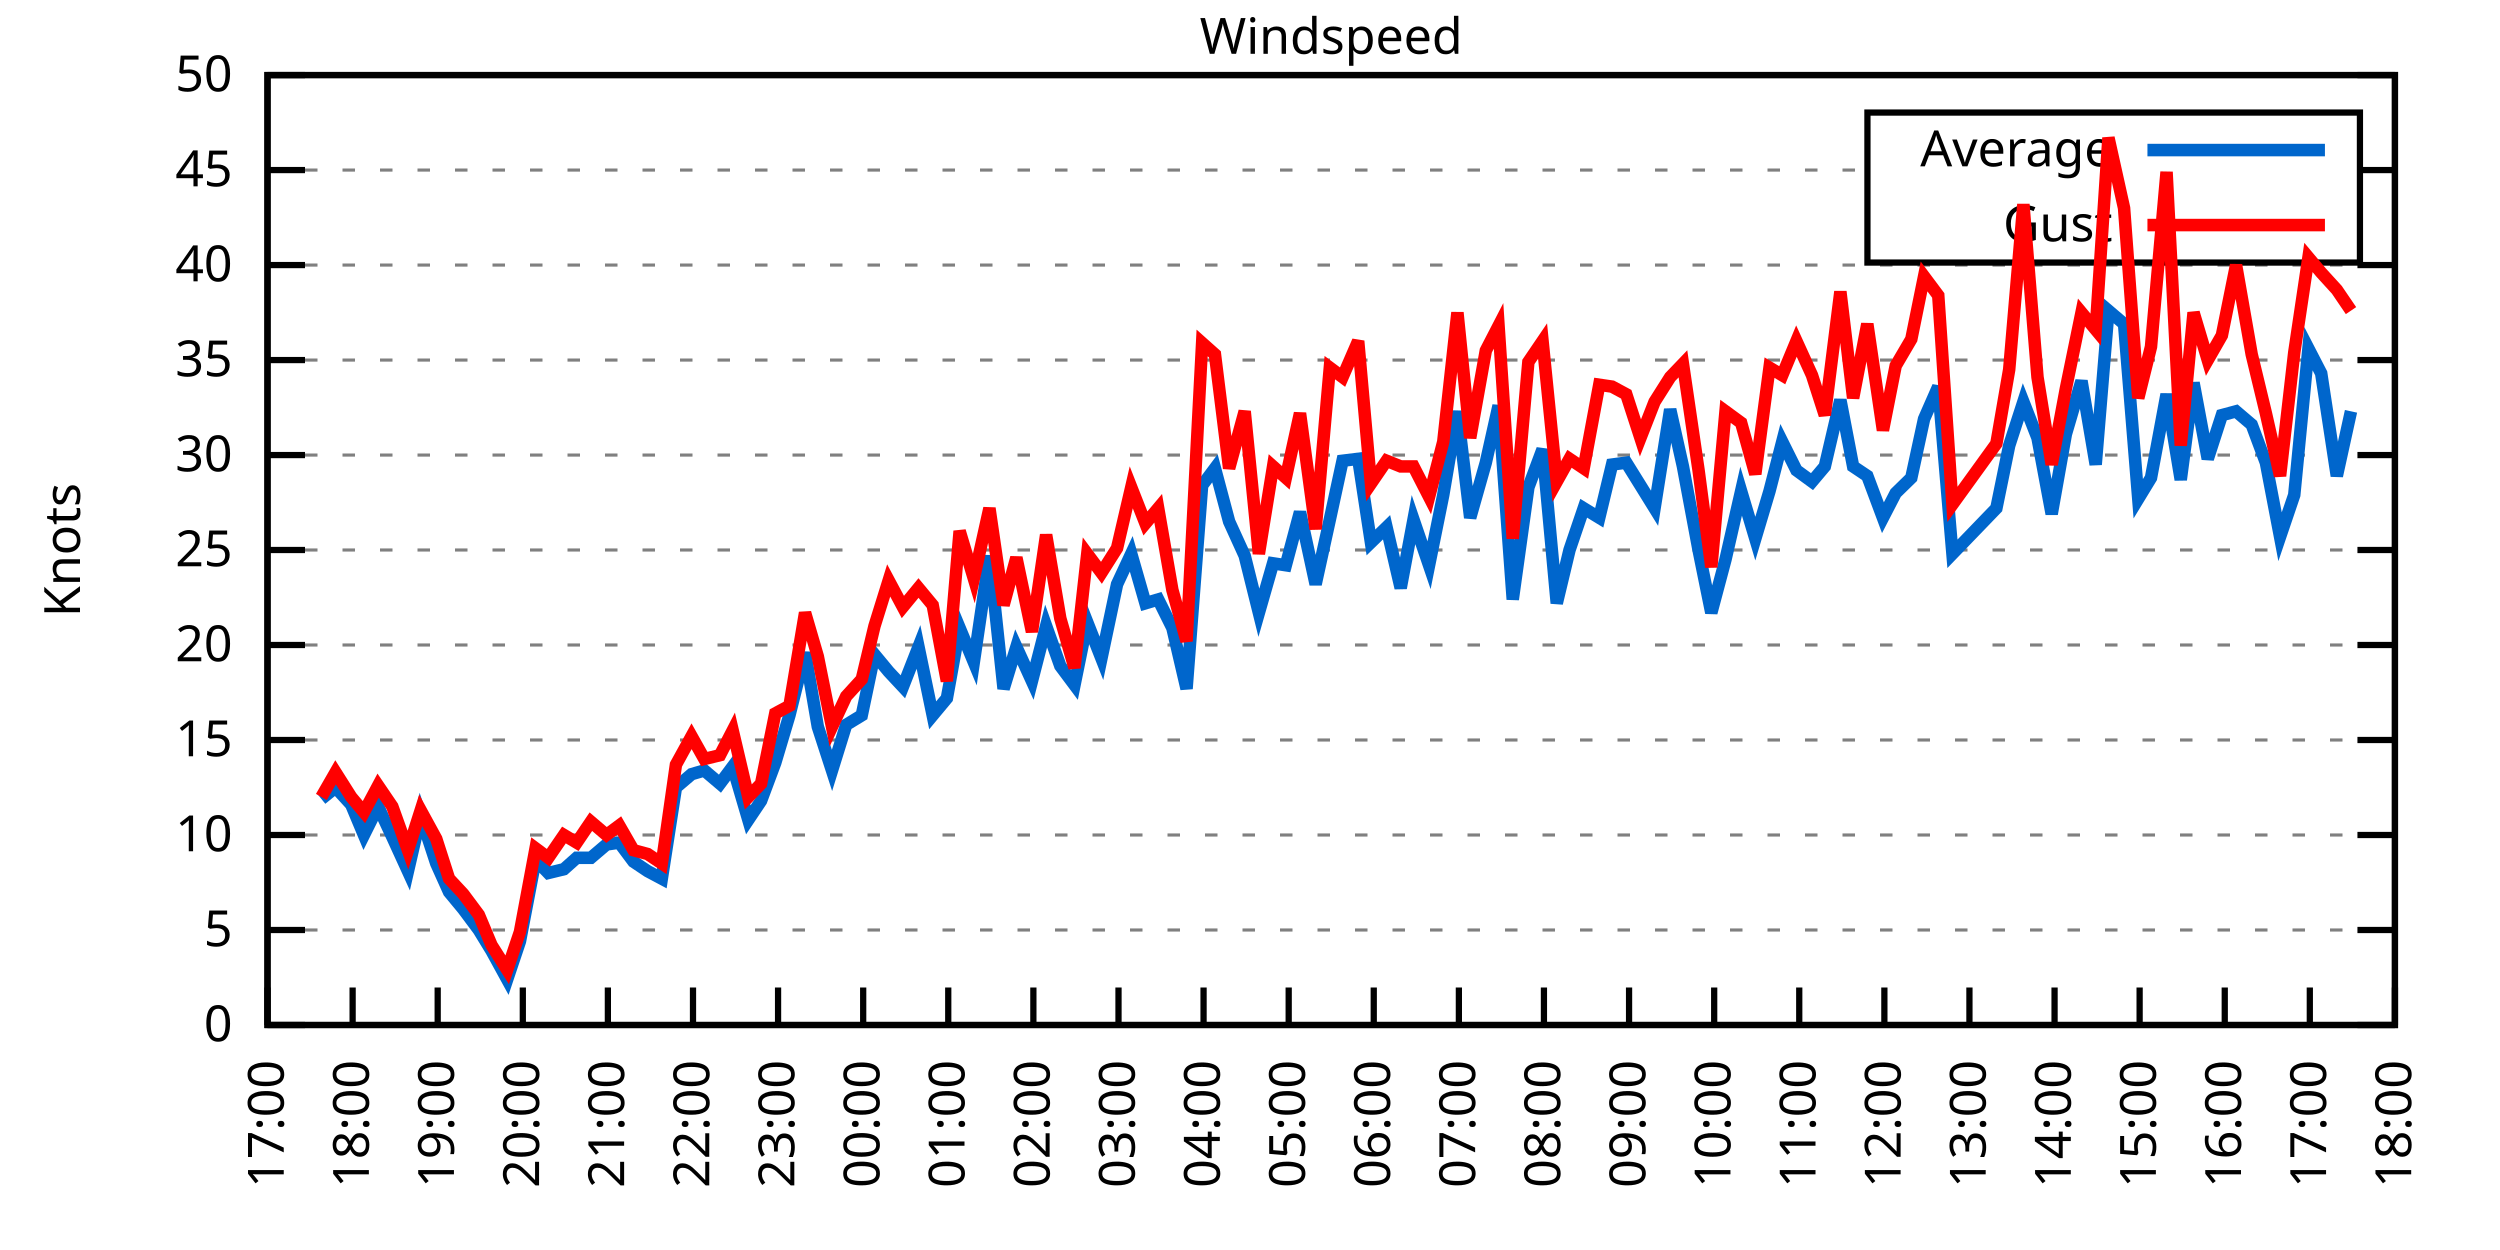
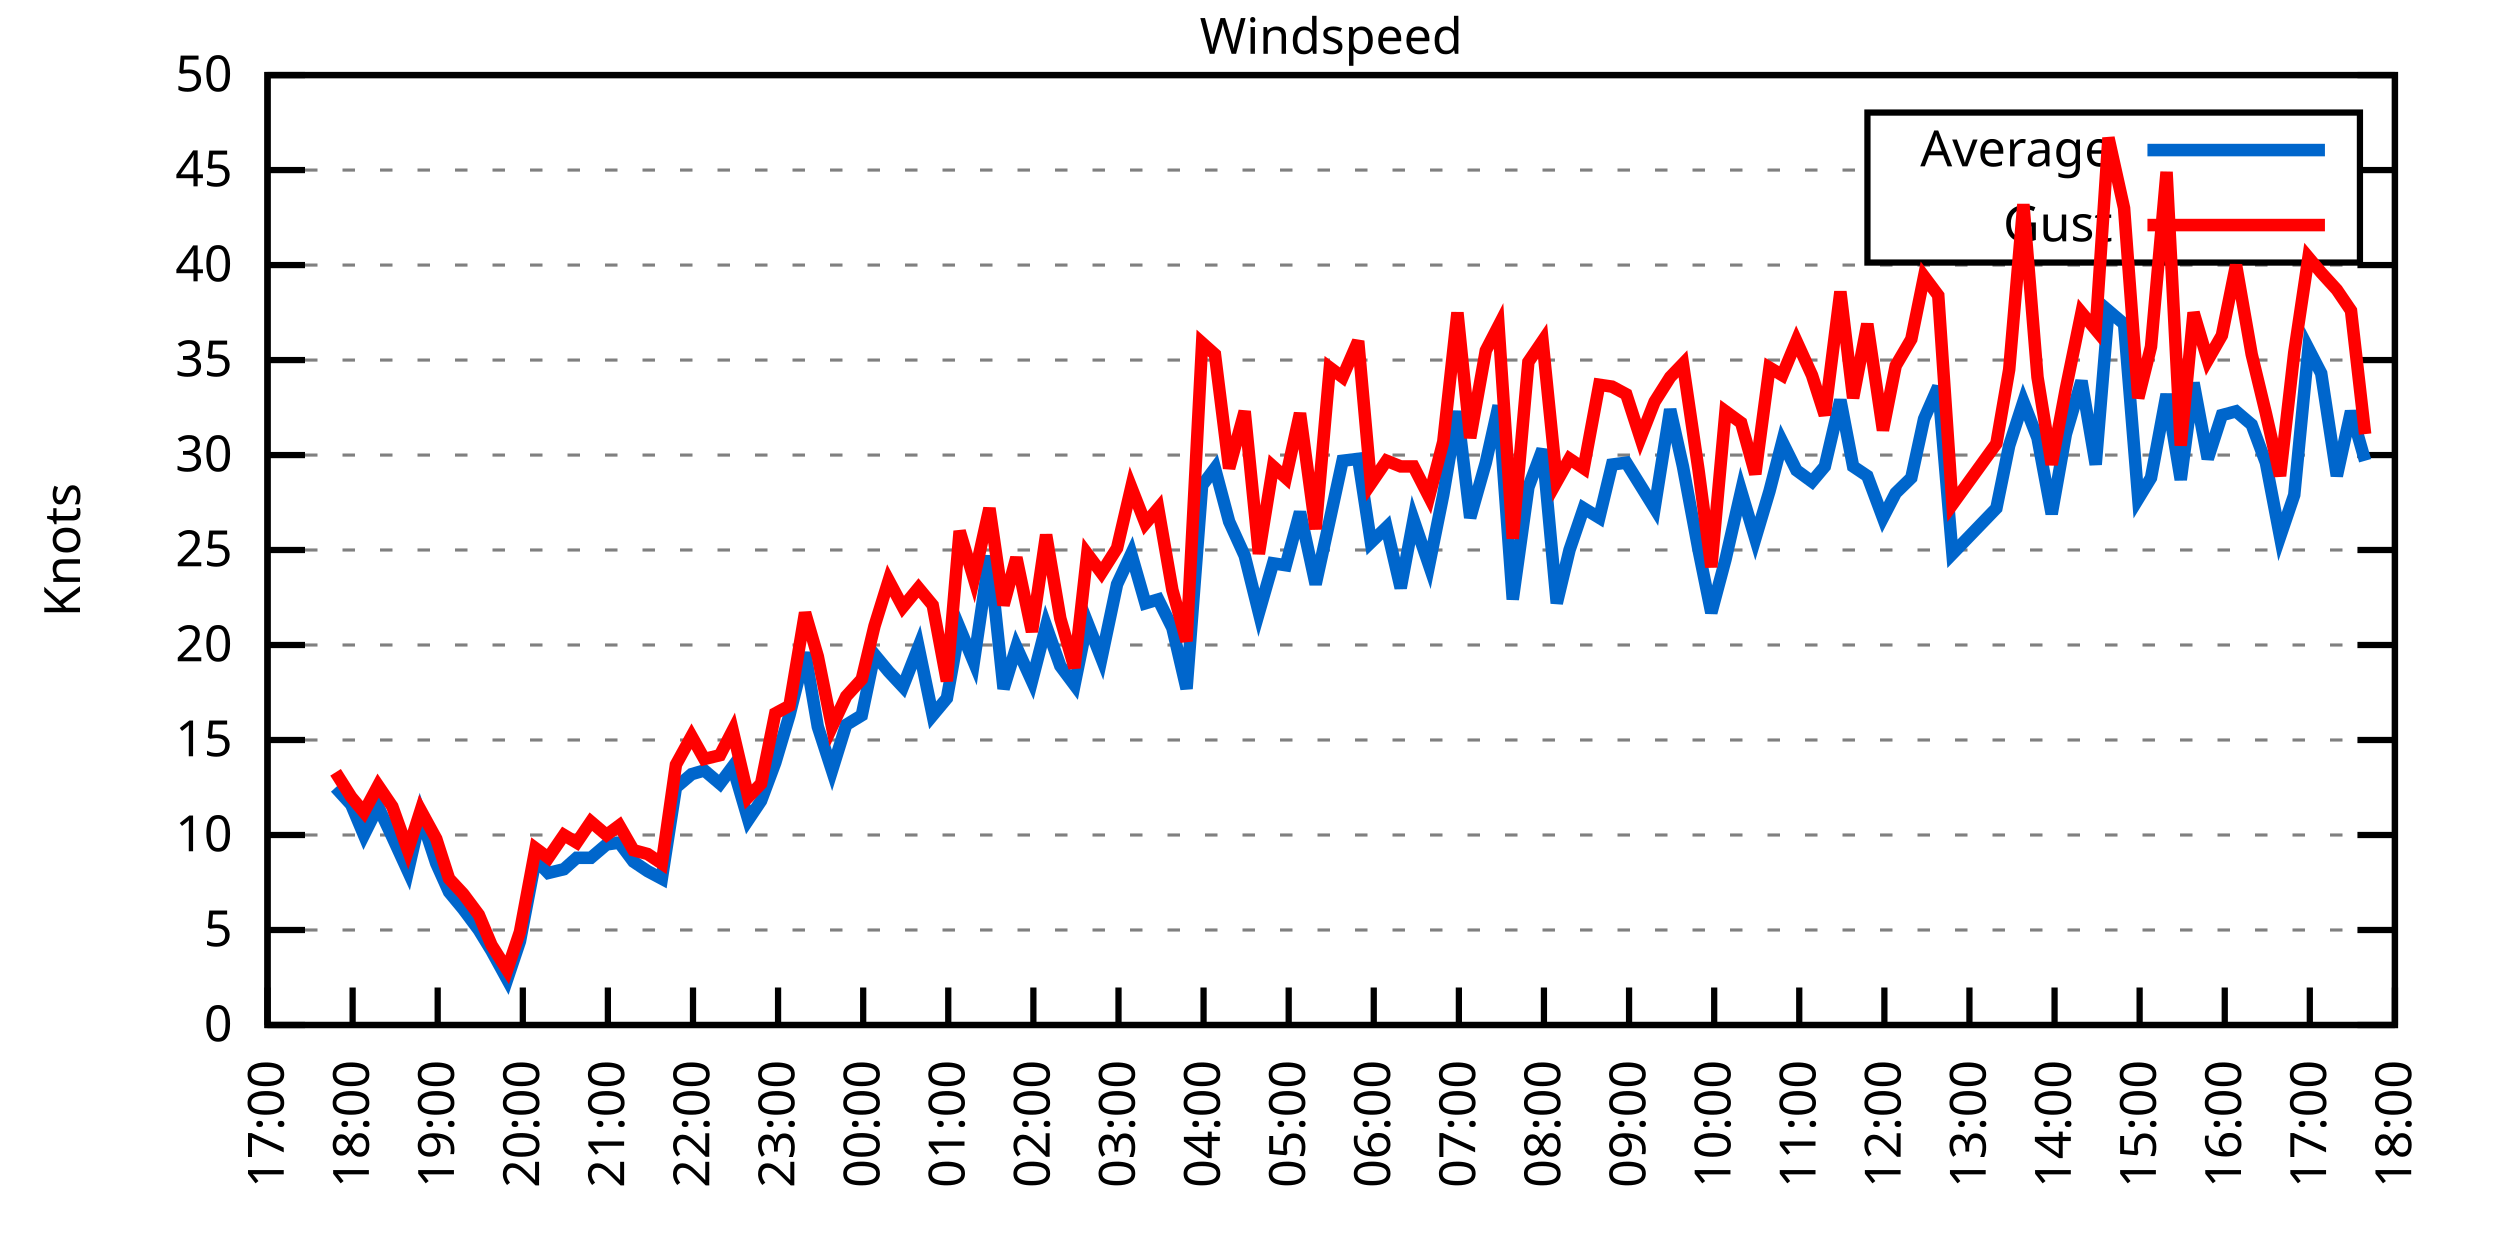
<svg xmlns="http://www.w3.org/2000/svg" xmlns:xlink="http://www.w3.org/1999/xlink" width="400" height="200" viewBox="0 0 400 200">
  <g id="gnuplot_canvas">
    <rect x="0" y="0" width="400" height="200" fill="none" />
    <defs>
      <circle id="gpDot" r="0.5" stroke-width="0.5" stroke="currentColor" />
      <path id="gpPt0" stroke-width="0.333" stroke="currentColor" d="M-1,0 h2 M0,-1 v2" />
      <path id="gpPt1" stroke-width="0.333" stroke="currentColor" d="M-1,-1 L1,1 M1,-1 L-1,1" />
      <path id="gpPt2" stroke-width="0.333" stroke="currentColor" d="M-1,0 L1,0 M0,-1 L0,1 M-1,-1 L1,1 M-1,1 L1,-1" />
      <rect id="gpPt3" stroke-width="0.333" stroke="currentColor" x="-1" y="-1" width="2" height="2" />
      <rect id="gpPt4" stroke-width="0.333" stroke="currentColor" fill="currentColor" x="-1" y="-1" width="2" height="2" />
      <circle id="gpPt5" stroke-width="0.333" stroke="currentColor" cx="0" cy="0" r="1" />
      <use xlink:href="#gpPt5" id="gpPt6" fill="currentColor" stroke="none" />
      <path id="gpPt7" stroke-width="0.333" stroke="currentColor" d="M0,-1.33 L-1.33,0.67 L1.33,0.67 z" />
      <use xlink:href="#gpPt7" id="gpPt8" fill="currentColor" stroke="none" />
      <use xlink:href="#gpPt7" id="gpPt9" stroke="currentColor" transform="rotate(180)" />
      <use xlink:href="#gpPt9" id="gpPt10" fill="currentColor" stroke="none" />
      <use xlink:href="#gpPt3" id="gpPt11" stroke="currentColor" transform="rotate(45)" />
      <use xlink:href="#gpPt11" id="gpPt12" fill="currentColor" stroke="none" />
      <path id="gpPt13" stroke-width="0.333" stroke="currentColor" d="M0,1.330 L1.265,0.411 L0.782,-1.067 L-0.782,-1.076 L-1.265,0.411 z" />
      <use xlink:href="#gpPt13" id="gpPt14" fill="currentColor" stroke="none" />
      <filter id="textbox" filterUnits="objectBoundingBox" x="0" y="0" height="1" width="1">
        <feFlood flood-color="white" flood-opacity="1" result="bgnd" />
        <feComposite in="SourceGraphic" in2="bgnd" operator="atop" />
      </filter>
      <filter id="greybox" filterUnits="objectBoundingBox" x="0" y="0" height="1" width="1">
        <feFlood flood-color="lightgrey" flood-opacity="1" result="grey" />
        <feComposite in="SourceGraphic" in2="grey" operator="atop" />
      </filter>
    </defs>
    <g fill="none" color="white" stroke="currentColor" stroke-width="1.00" stroke-linecap="butt" stroke-linejoin="miter">
</g>
    <g fill="none" color="black" stroke="currentColor" stroke-width="1.00" stroke-linecap="butt" stroke-linejoin="miter">
      <g stroke="none" shape-rendering="crispEdges">
        <polygon fill="rgb(255, 255, 255)" points="42.80,164.00 383.18,164.00 383.18,12.02 42.80,12.02 " />
      </g>
    </g>
    <g fill="none" color="black" stroke="currentColor" stroke-width="1.00" stroke-linecap="butt" stroke-linejoin="miter">
</g>
    <g fill="none" color="black" stroke="black" stroke-width="0.50" stroke-linecap="butt" stroke-linejoin="miter">
</g>
    <g fill="none" color="gray" stroke="currentColor" stroke-width="0.50" stroke-linecap="butt" stroke-linejoin="miter">
      <path stroke="gray" stroke-dasharray="2,4" class="gridline" d="M42.80,164.00 L383.19,164.00  " />
    </g>
    <g fill="none" color="gray" stroke="gray" stroke-width="1.00" stroke-linecap="butt" stroke-linejoin="miter">
</g>
    <g fill="none" color="black" stroke="currentColor" stroke-width="1.00" stroke-linecap="butt" stroke-linejoin="miter">
      <path stroke="black" d="M42.80,164.00 L48.80,164.00 M383.19,164.00 L377.19,164.00  " />
      <g transform="translate(37.20,166.60)" stroke="none" fill="black" font-family="Sans" font-size="8.00" text-anchor="end">
        <text>
          <tspan font-family="Sans"> 0</tspan>
        </text>
      </g>
    </g>
    <g fill="none" color="black" stroke="currentColor" stroke-width="1.00" stroke-linecap="butt" stroke-linejoin="miter">
</g>
    <g fill="none" color="black" stroke="black" stroke-width="0.50" stroke-linecap="butt" stroke-linejoin="miter">
</g>
    <g fill="none" color="gray" stroke="currentColor" stroke-width="0.50" stroke-linecap="butt" stroke-linejoin="miter">
      <path stroke="gray" stroke-dasharray="2,4" class="gridline" d="M42.80,148.80 L383.19,148.80  " />
    </g>
    <g fill="none" color="gray" stroke="gray" stroke-width="1.00" stroke-linecap="butt" stroke-linejoin="miter">
</g>
    <g fill="none" color="black" stroke="currentColor" stroke-width="1.00" stroke-linecap="butt" stroke-linejoin="miter">
      <path stroke="black" d="M42.80,148.80 L48.80,148.80 M383.19,148.80 L377.19,148.80  " />
      <g transform="translate(37.20,151.40)" stroke="none" fill="black" font-family="Sans" font-size="8.00" text-anchor="end">
        <text>
          <tspan font-family="Sans"> 5</tspan>
        </text>
      </g>
    </g>
    <g fill="none" color="black" stroke="currentColor" stroke-width="1.00" stroke-linecap="butt" stroke-linejoin="miter">
</g>
    <g fill="none" color="black" stroke="black" stroke-width="0.50" stroke-linecap="butt" stroke-linejoin="miter">
</g>
    <g fill="none" color="gray" stroke="currentColor" stroke-width="0.50" stroke-linecap="butt" stroke-linejoin="miter">
      <path stroke="gray" stroke-dasharray="2,4" class="gridline" d="M42.80,133.60 L383.19,133.60  " />
    </g>
    <g fill="none" color="gray" stroke="gray" stroke-width="1.00" stroke-linecap="butt" stroke-linejoin="miter">
</g>
    <g fill="none" color="black" stroke="currentColor" stroke-width="1.00" stroke-linecap="butt" stroke-linejoin="miter">
      <path stroke="black" d="M42.80,133.60 L48.80,133.60 M383.19,133.60 L377.19,133.60  " />
      <g transform="translate(37.20,136.20)" stroke="none" fill="black" font-family="Sans" font-size="8.00" text-anchor="end">
        <text>
          <tspan font-family="Sans"> 10</tspan>
        </text>
      </g>
    </g>
    <g fill="none" color="black" stroke="currentColor" stroke-width="1.00" stroke-linecap="butt" stroke-linejoin="miter">
</g>
    <g fill="none" color="black" stroke="black" stroke-width="0.50" stroke-linecap="butt" stroke-linejoin="miter">
</g>
    <g fill="none" color="gray" stroke="currentColor" stroke-width="0.50" stroke-linecap="butt" stroke-linejoin="miter">
      <path stroke="gray" stroke-dasharray="2,4" class="gridline" d="M42.80,118.40 L383.19,118.40  " />
    </g>
    <g fill="none" color="gray" stroke="gray" stroke-width="1.00" stroke-linecap="butt" stroke-linejoin="miter">
</g>
    <g fill="none" color="black" stroke="currentColor" stroke-width="1.00" stroke-linecap="butt" stroke-linejoin="miter">
      <path stroke="black" d="M42.80,118.40 L48.80,118.40 M383.19,118.40 L377.19,118.40  " />
      <g transform="translate(37.20,121.00)" stroke="none" fill="black" font-family="Sans" font-size="8.00" text-anchor="end">
        <text>
          <tspan font-family="Sans"> 15</tspan>
        </text>
      </g>
    </g>
    <g fill="none" color="black" stroke="currentColor" stroke-width="1.00" stroke-linecap="butt" stroke-linejoin="miter">
</g>
    <g fill="none" color="black" stroke="black" stroke-width="0.50" stroke-linecap="butt" stroke-linejoin="miter">
</g>
    <g fill="none" color="gray" stroke="currentColor" stroke-width="0.50" stroke-linecap="butt" stroke-linejoin="miter">
      <path stroke="gray" stroke-dasharray="2,4" class="gridline" d="M42.80,103.20 L383.19,103.20  " />
    </g>
    <g fill="none" color="gray" stroke="gray" stroke-width="1.00" stroke-linecap="butt" stroke-linejoin="miter">
</g>
    <g fill="none" color="black" stroke="currentColor" stroke-width="1.00" stroke-linecap="butt" stroke-linejoin="miter">
      <path stroke="black" d="M42.80,103.20 L48.80,103.20 M383.19,103.20 L377.19,103.20  " />
      <g transform="translate(37.20,105.80)" stroke="none" fill="black" font-family="Sans" font-size="8.00" text-anchor="end">
        <text>
          <tspan font-family="Sans"> 20</tspan>
        </text>
      </g>
    </g>
    <g fill="none" color="black" stroke="currentColor" stroke-width="1.00" stroke-linecap="butt" stroke-linejoin="miter">
</g>
    <g fill="none" color="black" stroke="black" stroke-width="0.50" stroke-linecap="butt" stroke-linejoin="miter">
</g>
    <g fill="none" color="gray" stroke="currentColor" stroke-width="0.50" stroke-linecap="butt" stroke-linejoin="miter">
      <path stroke="gray" stroke-dasharray="2,4" class="gridline" d="M42.80,88.00 L383.19,88.00  " />
    </g>
    <g fill="none" color="gray" stroke="gray" stroke-width="1.00" stroke-linecap="butt" stroke-linejoin="miter">
</g>
    <g fill="none" color="black" stroke="currentColor" stroke-width="1.00" stroke-linecap="butt" stroke-linejoin="miter">
      <path stroke="black" d="M42.80,88.00 L48.80,88.00 M383.19,88.00 L377.19,88.00  " />
      <g transform="translate(37.20,90.60)" stroke="none" fill="black" font-family="Sans" font-size="8.00" text-anchor="end">
        <text>
          <tspan font-family="Sans"> 25</tspan>
        </text>
      </g>
    </g>
    <g fill="none" color="black" stroke="currentColor" stroke-width="1.00" stroke-linecap="butt" stroke-linejoin="miter">
</g>
    <g fill="none" color="black" stroke="black" stroke-width="0.50" stroke-linecap="butt" stroke-linejoin="miter">
</g>
    <g fill="none" color="gray" stroke="currentColor" stroke-width="0.50" stroke-linecap="butt" stroke-linejoin="miter">
      <path stroke="gray" stroke-dasharray="2,4" class="gridline" d="M42.80,72.81 L383.19,72.81  " />
    </g>
    <g fill="none" color="gray" stroke="gray" stroke-width="1.00" stroke-linecap="butt" stroke-linejoin="miter">
</g>
    <g fill="none" color="black" stroke="currentColor" stroke-width="1.00" stroke-linecap="butt" stroke-linejoin="miter">
      <path stroke="black" d="M42.80,72.81 L48.80,72.81 M383.19,72.81 L377.19,72.81  " />
      <g transform="translate(37.20,75.41)" stroke="none" fill="black" font-family="Sans" font-size="8.00" text-anchor="end">
        <text>
          <tspan font-family="Sans"> 30</tspan>
        </text>
      </g>
    </g>
    <g fill="none" color="black" stroke="currentColor" stroke-width="1.00" stroke-linecap="butt" stroke-linejoin="miter">
</g>
    <g fill="none" color="black" stroke="black" stroke-width="0.50" stroke-linecap="butt" stroke-linejoin="miter">
</g>
    <g fill="none" color="gray" stroke="currentColor" stroke-width="0.50" stroke-linecap="butt" stroke-linejoin="miter">
      <path stroke="gray" stroke-dasharray="2,4" class="gridline" d="M42.80,57.61 L383.19,57.61  " />
    </g>
    <g fill="none" color="gray" stroke="gray" stroke-width="1.00" stroke-linecap="butt" stroke-linejoin="miter">
</g>
    <g fill="none" color="black" stroke="currentColor" stroke-width="1.00" stroke-linecap="butt" stroke-linejoin="miter">
      <path stroke="black" d="M42.80,57.61 L48.80,57.61 M383.19,57.61 L377.19,57.61  " />
      <g transform="translate(37.20,60.21)" stroke="none" fill="black" font-family="Sans" font-size="8.00" text-anchor="end">
        <text>
          <tspan font-family="Sans"> 35</tspan>
        </text>
      </g>
    </g>
    <g fill="none" color="black" stroke="currentColor" stroke-width="1.00" stroke-linecap="butt" stroke-linejoin="miter">
</g>
    <g fill="none" color="black" stroke="black" stroke-width="0.50" stroke-linecap="butt" stroke-linejoin="miter">
</g>
    <g fill="none" color="gray" stroke="currentColor" stroke-width="0.50" stroke-linecap="butt" stroke-linejoin="miter">
      <path stroke="gray" stroke-dasharray="2,4" class="gridline" d="M42.80,42.41 L383.19,42.41  " />
    </g>
    <g fill="none" color="gray" stroke="gray" stroke-width="1.00" stroke-linecap="butt" stroke-linejoin="miter">
</g>
    <g fill="none" color="black" stroke="currentColor" stroke-width="1.00" stroke-linecap="butt" stroke-linejoin="miter">
      <path stroke="black" d="M42.80,42.41 L48.80,42.41 M383.19,42.41 L377.19,42.41  " />
      <g transform="translate(37.20,45.01)" stroke="none" fill="black" font-family="Sans" font-size="8.00" text-anchor="end">
        <text>
          <tspan font-family="Sans"> 40</tspan>
        </text>
      </g>
    </g>
    <g fill="none" color="black" stroke="currentColor" stroke-width="1.00" stroke-linecap="butt" stroke-linejoin="miter">
</g>
    <g fill="none" color="black" stroke="black" stroke-width="0.50" stroke-linecap="butt" stroke-linejoin="miter">
</g>
    <g fill="none" color="gray" stroke="currentColor" stroke-width="0.50" stroke-linecap="butt" stroke-linejoin="miter">
      <path stroke="gray" stroke-dasharray="2,4" class="gridline" d="M42.80,27.21 L298.79,27.21 M377.59,27.21 L383.19,27.21  " />
    </g>
    <g fill="none" color="gray" stroke="gray" stroke-width="1.00" stroke-linecap="butt" stroke-linejoin="miter">
</g>
    <g fill="none" color="black" stroke="currentColor" stroke-width="1.00" stroke-linecap="butt" stroke-linejoin="miter">
      <path stroke="black" d="M42.80,27.21 L48.80,27.21 M383.19,27.21 L377.19,27.21  " />
      <g transform="translate(37.20,29.81)" stroke="none" fill="black" font-family="Sans" font-size="8.00" text-anchor="end">
        <text>
          <tspan font-family="Sans"> 45</tspan>
        </text>
      </g>
    </g>
    <g fill="none" color="black" stroke="currentColor" stroke-width="1.00" stroke-linecap="butt" stroke-linejoin="miter">
</g>
    <g fill="none" color="black" stroke="black" stroke-width="0.50" stroke-linecap="butt" stroke-linejoin="miter">
</g>
    <g fill="none" color="gray" stroke="currentColor" stroke-width="0.50" stroke-linecap="butt" stroke-linejoin="miter">
      <path stroke="gray" stroke-dasharray="2,4" class="gridline" d="M42.80,12.01 L383.19,12.01  " />
    </g>
    <g fill="none" color="gray" stroke="gray" stroke-width="1.00" stroke-linecap="butt" stroke-linejoin="miter">
</g>
    <g fill="none" color="black" stroke="currentColor" stroke-width="1.00" stroke-linecap="butt" stroke-linejoin="miter">
      <path stroke="black" d="M42.80,12.01 L48.80,12.01 M383.19,12.01 L377.19,12.01  " />
      <g transform="translate(37.20,14.61)" stroke="none" fill="black" font-family="Sans" font-size="8.00" text-anchor="end">
        <text>
          <tspan font-family="Sans"> 50</tspan>
        </text>
      </g>
    </g>
    <g fill="none" color="black" stroke="currentColor" stroke-width="1.00" stroke-linecap="butt" stroke-linejoin="miter">
      <path stroke="black" d="M42.80,164.00 L42.80,158.00  " />
      <g transform="translate(45.40,169.60) rotate(270.00)" stroke="none" fill="black" font-family="Sans" font-size="8.00" text-anchor="end">
        <text>
          <tspan font-family="Sans">17:00</tspan>
        </text>
      </g>
    </g>
    <g fill="none" color="black" stroke="currentColor" stroke-width="1.00" stroke-linecap="butt" stroke-linejoin="miter">
      <path stroke="black" d="M56.42,164.00 L56.42,158.00  " />
      <g transform="translate(59.02,169.60) rotate(270.00)" stroke="none" fill="black" font-family="Sans" font-size="8.00" text-anchor="end">
        <text>
          <tspan font-family="Sans">18:00</tspan>
        </text>
      </g>
    </g>
    <g fill="none" color="black" stroke="currentColor" stroke-width="1.00" stroke-linecap="butt" stroke-linejoin="miter">
      <path stroke="black" d="M70.03,164.00 L70.03,158.00  " />
      <g transform="translate(72.63,169.60) rotate(270.00)" stroke="none" fill="black" font-family="Sans" font-size="8.00" text-anchor="end">
        <text>
          <tspan font-family="Sans">19:00</tspan>
        </text>
      </g>
    </g>
    <g fill="none" color="black" stroke="currentColor" stroke-width="1.00" stroke-linecap="butt" stroke-linejoin="miter">
      <path stroke="black" d="M83.65,164.00 L83.65,158.00  " />
      <g transform="translate(86.25,169.60) rotate(270.00)" stroke="none" fill="black" font-family="Sans" font-size="8.00" text-anchor="end">
        <text>
          <tspan font-family="Sans">20:00</tspan>
        </text>
      </g>
    </g>
    <g fill="none" color="black" stroke="currentColor" stroke-width="1.00" stroke-linecap="butt" stroke-linejoin="miter">
      <path stroke="black" d="M97.26,164.00 L97.26,158.00  " />
      <g transform="translate(99.86,169.60) rotate(270.00)" stroke="none" fill="black" font-family="Sans" font-size="8.00" text-anchor="end">
        <text>
          <tspan font-family="Sans">21:00</tspan>
        </text>
      </g>
    </g>
    <g fill="none" color="black" stroke="currentColor" stroke-width="1.00" stroke-linecap="butt" stroke-linejoin="miter">
      <path stroke="black" d="M110.88,164.00 L110.88,158.00  " />
      <g transform="translate(113.48,169.60) rotate(270.00)" stroke="none" fill="black" font-family="Sans" font-size="8.00" text-anchor="end">
        <text>
          <tspan font-family="Sans">22:00</tspan>
        </text>
      </g>
    </g>
    <g fill="none" color="black" stroke="currentColor" stroke-width="1.00" stroke-linecap="butt" stroke-linejoin="miter">
      <path stroke="black" d="M124.49,164.00 L124.49,158.00  " />
      <g transform="translate(127.09,169.60) rotate(270.00)" stroke="none" fill="black" font-family="Sans" font-size="8.00" text-anchor="end">
        <text>
          <tspan font-family="Sans">23:00</tspan>
        </text>
      </g>
    </g>
    <g fill="none" color="black" stroke="currentColor" stroke-width="1.00" stroke-linecap="butt" stroke-linejoin="miter">
      <path stroke="black" d="M138.11,164.00 L138.11,158.00  " />
      <g transform="translate(140.71,169.60) rotate(270.00)" stroke="none" fill="black" font-family="Sans" font-size="8.00" text-anchor="end">
        <text>
          <tspan font-family="Sans">00:00</tspan>
        </text>
      </g>
    </g>
    <g fill="none" color="black" stroke="currentColor" stroke-width="1.00" stroke-linecap="butt" stroke-linejoin="miter">
      <path stroke="black" d="M151.72,164.00 L151.72,158.00  " />
      <g transform="translate(154.32,169.60) rotate(270.00)" stroke="none" fill="black" font-family="Sans" font-size="8.00" text-anchor="end">
        <text>
          <tspan font-family="Sans">01:00</tspan>
        </text>
      </g>
    </g>
    <g fill="none" color="black" stroke="currentColor" stroke-width="1.00" stroke-linecap="butt" stroke-linejoin="miter">
      <path stroke="black" d="M165.34,164.00 L165.34,158.00  " />
      <g transform="translate(167.94,169.60) rotate(270.00)" stroke="none" fill="black" font-family="Sans" font-size="8.00" text-anchor="end">
        <text>
          <tspan font-family="Sans">02:00</tspan>
        </text>
      </g>
    </g>
    <g fill="none" color="black" stroke="currentColor" stroke-width="1.00" stroke-linecap="butt" stroke-linejoin="miter">
      <path stroke="black" d="M178.96,164.00 L178.96,158.00  " />
      <g transform="translate(181.56,169.60) rotate(270.00)" stroke="none" fill="black" font-family="Sans" font-size="8.00" text-anchor="end">
        <text>
          <tspan font-family="Sans">03:00</tspan>
        </text>
      </g>
    </g>
    <g fill="none" color="black" stroke="currentColor" stroke-width="1.00" stroke-linecap="butt" stroke-linejoin="miter">
      <path stroke="black" d="M192.57,164.00 L192.57,158.00  " />
      <g transform="translate(195.17,169.60) rotate(270.00)" stroke="none" fill="black" font-family="Sans" font-size="8.00" text-anchor="end">
        <text>
          <tspan font-family="Sans">04:00</tspan>
        </text>
      </g>
    </g>
    <g fill="none" color="black" stroke="currentColor" stroke-width="1.00" stroke-linecap="butt" stroke-linejoin="miter">
      <path stroke="black" d="M206.19,164.00 L206.19,158.00  " />
      <g transform="translate(208.79,169.60) rotate(270.00)" stroke="none" fill="black" font-family="Sans" font-size="8.00" text-anchor="end">
        <text>
          <tspan font-family="Sans">05:00</tspan>
        </text>
      </g>
    </g>
    <g fill="none" color="black" stroke="currentColor" stroke-width="1.00" stroke-linecap="butt" stroke-linejoin="miter">
      <path stroke="black" d="M219.80,164.00 L219.80,158.00  " />
      <g transform="translate(222.40,169.60) rotate(270.00)" stroke="none" fill="black" font-family="Sans" font-size="8.00" text-anchor="end">
        <text>
          <tspan font-family="Sans">06:00</tspan>
        </text>
      </g>
    </g>
    <g fill="none" color="black" stroke="currentColor" stroke-width="1.00" stroke-linecap="butt" stroke-linejoin="miter">
      <path stroke="black" d="M233.42,164.00 L233.42,158.00  " />
      <g transform="translate(236.02,169.60) rotate(270.00)" stroke="none" fill="black" font-family="Sans" font-size="8.00" text-anchor="end">
        <text>
          <tspan font-family="Sans">07:00</tspan>
        </text>
      </g>
    </g>
    <g fill="none" color="black" stroke="currentColor" stroke-width="1.00" stroke-linecap="butt" stroke-linejoin="miter">
      <path stroke="black" d="M247.03,164.00 L247.03,158.00  " />
      <g transform="translate(249.63,169.60) rotate(270.00)" stroke="none" fill="black" font-family="Sans" font-size="8.00" text-anchor="end">
        <text>
          <tspan font-family="Sans">08:00</tspan>
        </text>
      </g>
    </g>
    <g fill="none" color="black" stroke="currentColor" stroke-width="1.00" stroke-linecap="butt" stroke-linejoin="miter">
      <path stroke="black" d="M260.65,164.00 L260.65,158.00  " />
      <g transform="translate(263.25,169.60) rotate(270.00)" stroke="none" fill="black" font-family="Sans" font-size="8.00" text-anchor="end">
        <text>
          <tspan font-family="Sans">09:00</tspan>
        </text>
      </g>
    </g>
    <g fill="none" color="black" stroke="currentColor" stroke-width="1.00" stroke-linecap="butt" stroke-linejoin="miter">
      <path stroke="black" d="M274.27,164.00 L274.27,158.00  " />
      <g transform="translate(276.87,169.60) rotate(270.00)" stroke="none" fill="black" font-family="Sans" font-size="8.00" text-anchor="end">
        <text>
          <tspan font-family="Sans">10:00</tspan>
        </text>
      </g>
    </g>
    <g fill="none" color="black" stroke="currentColor" stroke-width="1.00" stroke-linecap="butt" stroke-linejoin="miter">
      <path stroke="black" d="M287.88,164.00 L287.88,158.00  " />
      <g transform="translate(290.48,169.60) rotate(270.00)" stroke="none" fill="black" font-family="Sans" font-size="8.00" text-anchor="end">
        <text>
          <tspan font-family="Sans">11:00</tspan>
        </text>
      </g>
    </g>
    <g fill="none" color="black" stroke="currentColor" stroke-width="1.00" stroke-linecap="butt" stroke-linejoin="miter">
      <path stroke="black" d="M301.50,164.00 L301.50,158.00  " />
      <g transform="translate(304.10,169.60) rotate(270.00)" stroke="none" fill="black" font-family="Sans" font-size="8.00" text-anchor="end">
        <text>
          <tspan font-family="Sans">12:00</tspan>
        </text>
      </g>
    </g>
    <g fill="none" color="black" stroke="currentColor" stroke-width="1.00" stroke-linecap="butt" stroke-linejoin="miter">
      <path stroke="black" d="M315.11,164.00 L315.11,158.00  " />
      <g transform="translate(317.71,169.60) rotate(270.00)" stroke="none" fill="black" font-family="Sans" font-size="8.00" text-anchor="end">
        <text>
          <tspan font-family="Sans">13:00</tspan>
        </text>
      </g>
    </g>
    <g fill="none" color="black" stroke="currentColor" stroke-width="1.00" stroke-linecap="butt" stroke-linejoin="miter">
      <path stroke="black" d="M328.73,164.00 L328.73,158.00  " />
      <g transform="translate(331.33,169.60) rotate(270.00)" stroke="none" fill="black" font-family="Sans" font-size="8.00" text-anchor="end">
        <text>
          <tspan font-family="Sans">14:00</tspan>
        </text>
      </g>
    </g>
    <g fill="none" color="black" stroke="currentColor" stroke-width="1.00" stroke-linecap="butt" stroke-linejoin="miter">
      <path stroke="black" d="M342.34,164.00 L342.34,158.00  " />
      <g transform="translate(344.94,169.60) rotate(270.00)" stroke="none" fill="black" font-family="Sans" font-size="8.00" text-anchor="end">
        <text>
          <tspan font-family="Sans">15:00</tspan>
        </text>
      </g>
    </g>
    <g fill="none" color="black" stroke="currentColor" stroke-width="1.00" stroke-linecap="butt" stroke-linejoin="miter">
      <path stroke="black" d="M355.96,164.00 L355.96,158.00  " />
      <g transform="translate(358.56,169.60) rotate(270.00)" stroke="none" fill="black" font-family="Sans" font-size="8.00" text-anchor="end">
        <text>
          <tspan font-family="Sans">16:00</tspan>
        </text>
      </g>
    </g>
    <g fill="none" color="black" stroke="currentColor" stroke-width="1.00" stroke-linecap="butt" stroke-linejoin="miter">
      <path stroke="black" d="M369.57,164.00 L369.57,158.00  " />
      <g transform="translate(372.17,169.60) rotate(270.00)" stroke="none" fill="black" font-family="Sans" font-size="8.00" text-anchor="end">
        <text>
          <tspan font-family="Sans">17:00</tspan>
        </text>
      </g>
    </g>
    <g fill="none" color="black" stroke="currentColor" stroke-width="1.00" stroke-linecap="butt" stroke-linejoin="miter">
      <path stroke="black" d="M383.19,164.00 L383.19,158.00  " />
      <g transform="translate(385.79,169.60) rotate(270.00)" stroke="none" fill="black" font-family="Sans" font-size="8.00" text-anchor="end">
        <text>
          <tspan font-family="Sans">18:00</tspan>
        </text>
      </g>
    </g>
    <g fill="none" color="black" stroke="currentColor" stroke-width="1.00" stroke-linecap="butt" stroke-linejoin="miter">
</g>
    <g fill="none" color="black" stroke="currentColor" stroke-width="1.00" stroke-linecap="butt" stroke-linejoin="miter">
      <path stroke="black" d="M42.80,12.01 L42.80,164.00 L383.19,164.00 L383.19,12.01 L42.80,12.01 Z  " />
    </g>
    <g fill="none" color="black" stroke="currentColor" stroke-width="1.00" stroke-linecap="butt" stroke-linejoin="miter">
</g>
    <g fill="none" color="black" stroke="currentColor" stroke-width="1.00" stroke-linecap="butt" stroke-linejoin="miter">
      <path stroke="black" d="M298.79,42.01 L298.79,18.01 L377.59,18.01 L377.59,42.01 L298.79,42.01 Z  " />
    </g>
    <g id="Windspeed_plot_1">
      <g fill="none" color="white" stroke="black" stroke-width="2.00" stroke-linecap="butt" stroke-linejoin="miter">
</g>
      <g fill="none" color="black" stroke="currentColor" stroke-width="2.00" stroke-linecap="butt" stroke-linejoin="miter">
        <g transform="translate(337.99,26.61)" stroke="none" fill="black" font-family="Sans" font-size="8.00" text-anchor="end">
          <text>
            <tspan font-family="Sans">Average</tspan>
          </text>
        </g>
      </g>
      <g fill="none" color="black" stroke="currentColor" stroke-width="2.00" stroke-linecap="butt" stroke-linejoin="miter">
-         <path stroke="rgb(  0, 102, 204)" d="M343.59,24.01 L371.99,24.01 M51.42,127.83 L53.69,126.00 L56.19,128.74 L58.23,133.60 L60.50,129.04 L62.77,133.91   L65.27,139.38 L67.31,130.56 L69.80,138.16 L71.85,142.72 L74.12,145.46 L76.61,148.80 L78.65,152.14 L81.15,156.70   L83.19,150.62 L85.69,137.55 L87.73,139.68 L90.23,139.07 L92.27,137.25 L94.54,137.25 L97.04,135.12 L99.08,134.82   L101.35,137.86 L103.62,139.38 L105.89,140.59 L108.15,126.00 L110.65,123.87 L112.69,123.27 L115.19,125.39 L117.23,122.66   L119.73,131.17 L121.77,128.13 L124.04,122.05 L126.31,114.45 L128.81,104.42 L130.85,116.28 L133.12,123.27 L135.39,115.97   L137.88,114.45 L139.92,104.72 L142.19,107.46 L144.46,109.89 L146.96,103.51 L149.23,114.45 L151.50,111.72 L153.54,100.47   L155.81,105.94 L158.31,88.92 L160.57,110.20 L162.62,103.51 L165.11,108.98 L167.38,100.16 L169.65,106.55 L171.92,109.59   L173.96,99.56 L176.23,105.33 L178.73,93.48 L181.00,88.61 L183.27,96.52 L185.31,95.91 L187.58,100.47 L189.85,110.20   L192.34,77.67 L194.39,74.93 L196.66,83.45 L199.15,88.92 L201.42,98.04 L203.69,90.13 L205.73,90.44 L208.00,81.93   L210.50,93.48 L212.77,83.14 L214.81,73.72 L217.31,73.41 L219.35,86.79 L221.85,84.36 L224.11,94.08 L226.16,83.14   L228.65,90.44 L230.92,79.19 L233.19,65.81 L235.23,82.84 L237.73,74.02 L239.77,64.90 L242.04,95.91 L244.54,77.97   L246.81,71.89 L249.08,96.52 L251.12,88.00 L253.39,81.32 L255.88,82.84 L257.93,74.33 L260.20,74.02 L262.47,77.67   L264.73,81.32 L267.23,65.51 L269.27,74.63 L271.77,88.00 L273.81,98.04 L276.08,89.52 L278.58,78.58 L280.85,86.18   L283.12,78.58 L285.16,70.68 L287.43,75.24 L289.92,77.06 L291.97,74.63 L294.46,63.99 L296.50,74.63 L298.77,76.15   L301.27,82.84 L303.31,78.89 L305.81,76.45 L307.85,67.03 L310.12,61.86 L312.39,88.61 L319.42,81.32 L321.47,71.29   L323.74,64.29 L326.00,70.07 L328.27,82.23 L330.54,69.46 L333.04,60.95 L335.31,74.33 L337.35,49.70 L339.85,51.83   L342.12,79.80 L344.16,76.45 L346.65,63.08 L348.92,76.76 L350.97,61.25 L353.24,73.41 L355.50,66.42 L357.77,65.81   L360.27,67.94 L362.54,74.02 L364.81,85.88 L367.08,79.19 L369.35,55.78 L371.39,59.73 L373.89,76.15 L376.16,65.81    " />
+         <path stroke="rgb(  0, 102, 204)" d="M343.59,24.01 L371.99,24.01 M53.69,126.00 L56.19,128.74 L58.23,133.60 L60.50,129.04 L62.77,133.91 L65.27,139.38   L67.31,130.56 L69.80,138.16 L71.85,142.72 L74.12,145.46 L76.61,148.80 L78.65,152.14 L81.15,156.70 L83.19,150.62   L85.69,137.55 L87.73,139.68 L90.23,139.07 L92.27,137.25 L94.54,137.25 L97.04,135.12 L99.08,134.82 L101.35,137.86   L103.62,139.38 L105.89,140.59 L108.15,126.00 L110.65,123.87 L112.69,123.27 L115.19,125.39 L117.23,122.66 L119.73,131.17   L121.77,128.13 L124.04,122.05 L126.31,114.45 L128.81,104.42 L130.85,116.28 L133.12,123.27 L135.39,115.97 L137.88,114.45   L139.92,104.72 L142.19,107.46 L144.46,109.89 L146.96,103.51 L149.23,114.45 L151.50,111.72 L153.54,100.47 L155.81,105.94   L158.31,88.92 L160.57,110.20 L162.62,103.51 L165.11,108.98 L167.38,100.16 L169.65,106.55 L171.92,109.59 L173.96,99.56   L176.23,105.33 L178.73,93.48 L181.00,88.61 L183.27,96.52 L185.31,95.91 L187.58,100.47 L189.85,110.20 L192.34,77.67   L194.39,74.93 L196.66,83.45 L199.15,88.92 L201.42,98.04 L203.69,90.13 L205.73,90.44 L208.00,81.93 L210.50,93.48   L212.77,83.14 L214.81,73.72 L217.31,73.41 L219.35,86.79 L221.85,84.36 L224.11,94.08 L226.16,83.14 L228.65,90.44   L230.92,79.19 L233.19,65.81 L235.23,82.84 L237.73,74.02 L239.77,64.90 L242.04,95.91 L244.54,77.97 L246.81,71.89   L249.08,96.52 L251.12,88.00 L253.39,81.32 L255.88,82.84 L257.93,74.33 L260.20,74.02 L262.47,77.67 L264.73,81.32   L267.23,65.51 L269.27,74.63 L271.77,88.00 L273.81,98.04 L276.08,89.52 L278.58,78.58 L280.85,86.18 L283.12,78.58   L285.16,70.68 L287.43,75.24 L289.92,77.06 L291.97,74.63 L294.46,63.99 L296.50,74.63 L298.77,76.15 L301.27,82.84   L303.31,78.89 L305.81,76.45 L307.85,67.03 L310.12,61.86 L312.39,88.61 L319.42,81.32 L321.47,71.29 L323.74,64.29   L326.00,70.07 L328.27,82.23 L330.54,69.46 L333.04,60.95 L335.31,74.33 L337.35,49.70 L339.85,51.83 L342.12,79.80   L344.16,76.45 L346.65,63.08 L348.92,76.76 L350.97,61.25 L353.24,73.41 L355.50,66.42 L357.77,65.81 L360.27,67.94   L362.54,74.02 L364.81,85.88 L367.08,79.19 L369.35,55.78 L371.39,59.73 L373.89,76.15 L376.16,65.81 L378.42,73.72    " />
      </g>
    </g>
    <g id="Windspeed_plot_2">
      <g fill="none" color="black" stroke="currentColor" stroke-width="2.00" stroke-linecap="butt" stroke-linejoin="miter">
        <g transform="translate(337.99,38.61)" stroke="none" fill="black" font-family="Sans" font-size="8.00" text-anchor="end">
          <text>
            <tspan font-family="Sans">Gust</tspan>
          </text>
        </g>
      </g>
      <g fill="none" color="black" stroke="currentColor" stroke-width="2.00" stroke-linecap="butt" stroke-linejoin="miter">
-         <path stroke="rgb(255,   0,   0)" d="M343.59,36.01 L371.99,36.01 M51.42,127.52 L53.69,123.57 L56.19,127.52 L58.23,129.95 L60.50,125.70 L62.77,129.04   L65.27,136.03 L67.31,129.65 L69.80,134.21 L71.85,140.59 L74.12,143.03 L76.61,146.37 L78.65,151.23 L81.15,155.18   L83.19,149.10 L85.69,135.73 L87.73,137.25 L90.23,133.60 L92.27,134.82 L94.54,131.47 L97.04,133.60 L99.08,132.08   L101.35,136.03 L103.62,136.64 L105.89,138.16 L108.15,122.35 L110.65,117.80 L112.69,121.44 L115.19,120.83 L117.23,116.88   L119.73,127.52 L121.77,125.39 L124.04,114.15 L126.31,112.93 L128.81,98.04 L130.85,105.03 L133.12,116.28 L135.39,111.41   L137.88,108.68 L139.92,100.16 L142.19,92.87 L144.46,97.12 L146.96,94.08 L149.23,96.82 L151.50,108.98 L153.54,84.97   L155.81,92.56 L158.31,81.32 L160.57,96.82 L162.62,89.22 L165.11,101.08 L167.38,85.57 L169.65,98.95 L171.92,106.85   L173.96,88.61 L176.23,91.65 L178.73,87.70 L181.00,77.97 L183.27,83.75 L185.31,81.32 L187.58,94.39 L189.85,102.60   L192.34,54.87 L194.39,56.70 L196.66,74.93 L199.15,65.81 L201.42,88.61 L203.69,74.63 L205.73,76.45 L208.00,66.12   L210.50,84.66 L212.77,58.82 L214.81,60.34 L217.31,54.57 L219.35,77.37 L221.85,73.72 L224.11,74.63 L226.16,74.63   L228.65,79.49 L230.92,70.68 L233.19,50.01 L235.23,70.07 L237.73,56.09 L239.77,52.14 L242.04,86.18 L244.54,57.91   L246.81,54.57 L249.08,77.06 L251.12,73.41 L253.39,74.93 L255.88,61.56 L257.93,61.86 L260.20,63.08 L262.47,70.07   L264.73,64.29 L267.23,60.34 L269.27,58.21 L271.77,75.24 L273.81,90.74 L276.08,65.81 L278.58,67.64 L280.85,75.85   L283.12,58.82 L285.16,60.04 L287.43,54.57 L289.92,60.04 L291.97,66.42 L294.46,46.66 L296.50,63.69 L298.77,51.83   L301.27,68.85 L303.31,58.52 L305.81,54.26 L307.85,44.23 L310.12,47.27 L312.39,80.71 L319.42,70.98 L321.47,59.13   L323.74,32.68 L326.00,60.34 L328.27,74.33 L330.54,62.17 L333.04,50.01 L335.31,52.74 L337.35,22.04 L339.85,33.29   L342.12,63.69 L344.16,55.48 L346.65,27.51 L348.92,71.29 L350.97,50.01 L353.24,57.61 L355.50,53.66 L357.77,42.41   L360.27,56.70 L362.54,66.12 L364.81,76.15 L367.08,56.39 L369.35,41.19 L371.39,43.62 L373.89,46.36 L376.16,49.70    " />
+         <path stroke="rgb(255,   0,   0)" d="M343.59,36.01 L371.99,36.01 M53.69,123.57 L56.19,127.52 L58.23,129.95 L60.50,125.70 L62.77,129.04 L65.27,136.03   L67.31,129.65 L69.80,134.21 L71.85,140.59 L74.12,143.03 L76.61,146.37 L78.65,151.23 L81.15,155.18 L83.19,149.10   L85.69,135.73 L87.73,137.25 L90.23,133.60 L92.27,134.82 L94.54,131.47 L97.04,133.60 L99.08,132.08 L101.35,136.03   L103.62,136.64 L105.89,138.16 L108.15,122.35 L110.65,117.80 L112.69,121.44 L115.19,120.83 L117.23,116.88 L119.73,127.52   L121.77,125.39 L124.04,114.15 L126.31,112.93 L128.81,98.04 L130.85,105.03 L133.12,116.28 L135.39,111.41 L137.88,108.68   L139.92,100.16 L142.19,92.87 L144.46,97.12 L146.96,94.08 L149.23,96.82 L151.50,108.98 L153.54,84.97 L155.81,92.56   L158.31,81.32 L160.57,96.82 L162.62,89.22 L165.11,101.08 L167.38,85.57 L169.65,98.95 L171.92,106.85 L173.96,88.61   L176.23,91.65 L178.73,87.70 L181.00,77.97 L183.27,83.75 L185.31,81.32 L187.58,94.39 L189.85,102.60 L192.34,54.87   L194.39,56.70 L196.66,74.93 L199.15,65.81 L201.42,88.61 L203.69,74.63 L205.73,76.45 L208.00,66.12 L210.50,84.66   L212.77,58.82 L214.81,60.34 L217.31,54.57 L219.35,77.37 L221.85,73.72 L224.11,74.63 L226.16,74.63 L228.65,79.49   L230.92,70.68 L233.19,50.01 L235.23,70.07 L237.73,56.09 L239.77,52.14 L242.04,86.18 L244.54,57.91 L246.81,54.57   L249.08,77.06 L251.12,73.41 L253.39,74.93 L255.88,61.56 L257.93,61.86 L260.20,63.08 L262.47,70.07 L264.73,64.29   L267.23,60.34 L269.27,58.21 L271.77,75.24 L273.81,90.74 L276.08,65.81 L278.58,67.64 L280.85,75.85 L283.12,58.82   L285.16,60.04 L287.43,54.57 L289.92,60.04 L291.97,66.42 L294.46,46.66 L296.50,63.69 L298.77,51.83 L301.27,68.85   L303.31,58.52 L305.81,54.26 L307.85,44.23 L310.12,47.27 L312.39,80.71 L319.42,70.98 L321.47,59.13 L323.74,32.68   L326.00,60.34 L328.27,74.33 L330.54,62.17 L333.04,50.01 L335.31,52.74 L337.35,22.04 L339.85,33.29 L342.12,63.69   L344.16,55.48 L346.65,27.51 L348.92,71.29 L350.97,50.01 L353.24,57.61 L355.50,53.66 L357.77,42.41 L360.27,56.70   L362.54,66.12 L364.81,76.15 L367.08,56.39 L369.35,41.19 L371.39,43.62 L373.89,46.36 L376.16,49.70 L378.42,69.46    " />
      </g>
    </g>
    <g fill="none" color="black" stroke="currentColor" stroke-width="2.00" stroke-linecap="butt" stroke-linejoin="miter">
</g>
    <g fill="none" color="black" stroke="black" stroke-width="1.00" stroke-linecap="butt" stroke-linejoin="miter">
</g>
    <g fill="none" color="black" stroke="currentColor" stroke-width="1.00" stroke-linecap="butt" stroke-linejoin="miter">
      <path stroke="black" d="M42.80,12.01 L42.80,164.00 L383.19,164.00 L383.19,12.01 L42.80,12.01 Z  " />
      <g transform="translate(12.80,88.01) rotate(270.00)" stroke="none" fill="black" font-family="Sans" font-size="8.00" text-anchor="middle">
        <text>
          <tspan font-family="Sans">Knots</tspan>
        </text>
      </g>
    </g>
    <g fill="none" color="black" stroke="currentColor" stroke-width="1.00" stroke-linecap="butt" stroke-linejoin="miter">
</g>
    <g fill="none" color="black" stroke="currentColor" stroke-width="1.00" stroke-linecap="butt" stroke-linejoin="miter">
      <g transform="translate(212.99,8.61)" stroke="none" fill="black" font-family="Sans" font-size="8.00" text-anchor="middle">
        <text>
          <tspan font-family="Sans">Windspeed</tspan>
        </text>
      </g>
    </g>
    <g fill="none" color="black" stroke="currentColor" stroke-width="1.00" stroke-linecap="butt" stroke-linejoin="miter">
</g>
  </g>
</svg>
